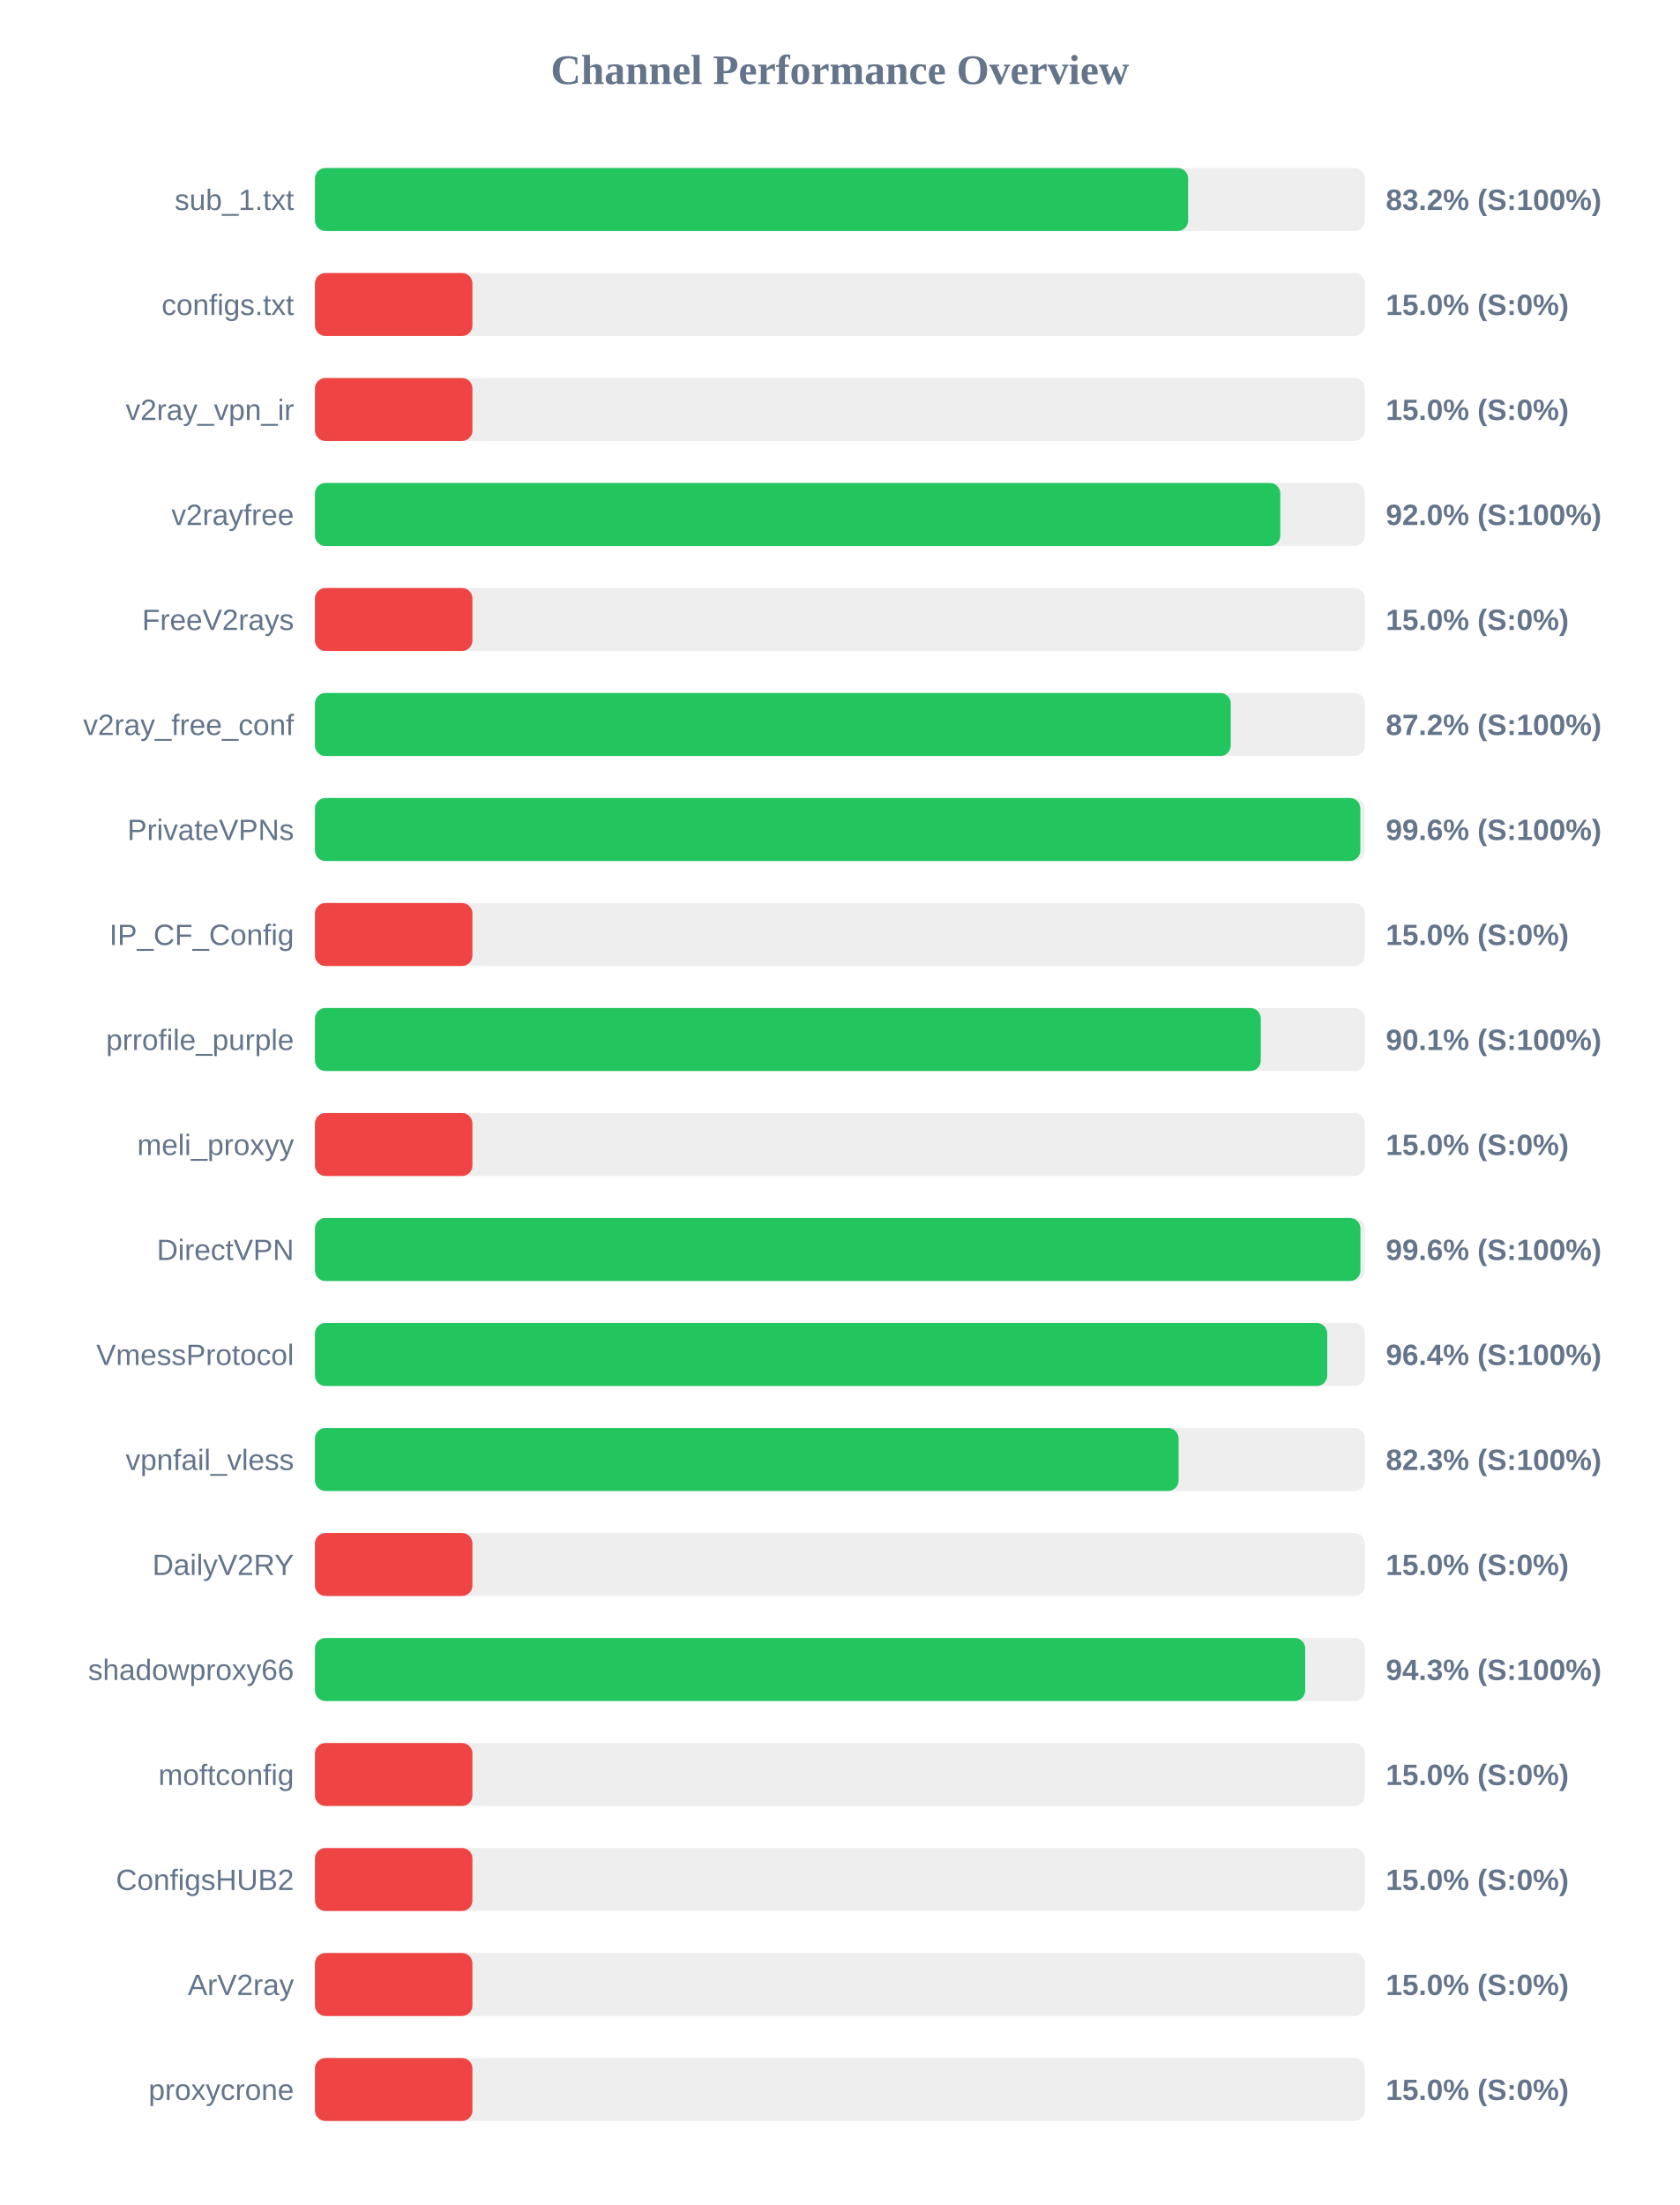
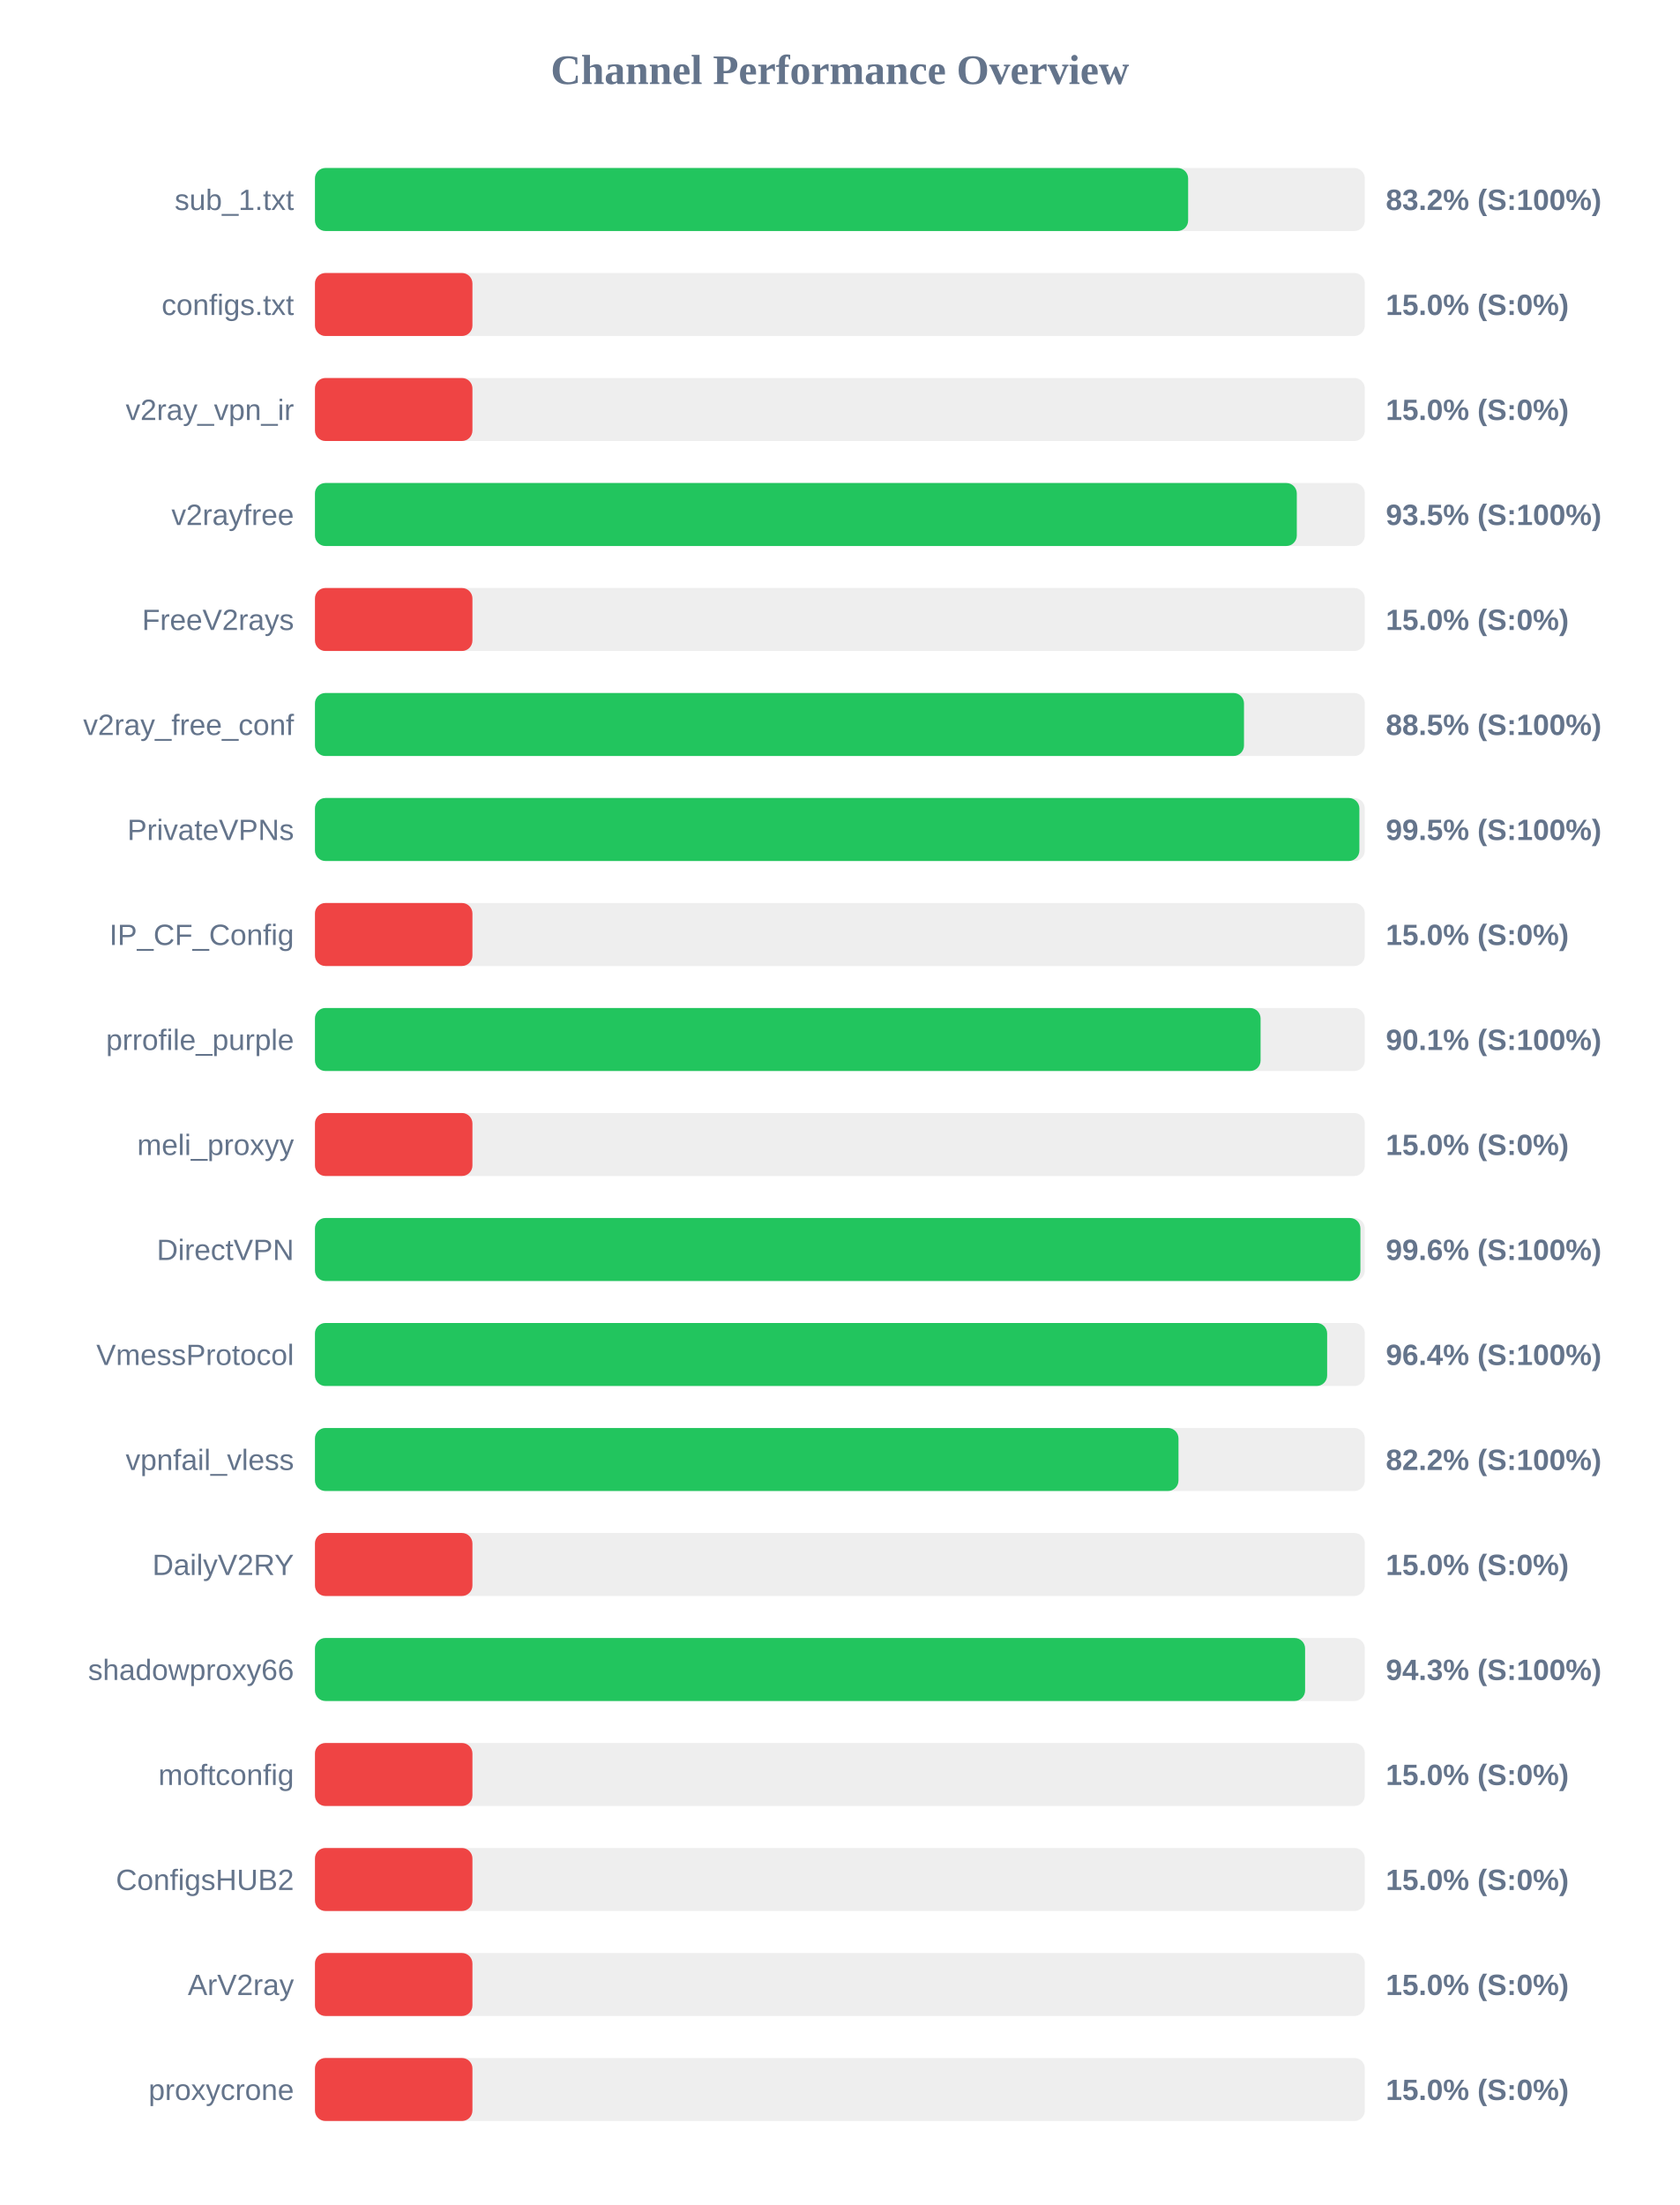
<svg xmlns="http://www.w3.org/2000/svg" width="800" height="1050" version="1.1">
  <style>
        .row { font: 14px Arial; fill: #64748b; }
        .score { font: bold 14px Arial; fill: #64748b; }
    </style>
  <text x="400" y="40" text-anchor="middle" font-size="20px" font-weight="bold" fill="#64748b">Channel Performance Overview</text>
  <rect x="150" y="80" width="500" height="30" fill="#eee" rx="5" />
  <rect x="150" y="80" width="415.85" height="30" fill="#22c55e" rx="5" />
  <text x="140" y="100" text-anchor="end" class="row">sub_1.txt</text>
  <text x="660" y="100" text-anchor="start" class="score">83.2% (S:100%)</text>
  <rect x="150" y="130" width="500" height="30" fill="#eee" rx="5" />
  <rect x="150" y="130" width="75.0" height="30" fill="#ef4444" rx="5" />
  <text x="140" y="150" text-anchor="end" class="row">configs.txt</text>
  <text x="660" y="150" text-anchor="start" class="score">15.0% (S:0%)</text>
  <rect x="150" y="180" width="500" height="30" fill="#eee" rx="5" />
  <rect x="150" y="180" width="75.0" height="30" fill="#ef4444" rx="5" />
  <text x="140" y="200" text-anchor="end" class="row">v2ray_vpn_ir</text>
  <text x="660" y="200" text-anchor="start" class="score">15.0% (S:0%)</text>
  <rect x="150" y="230" width="500" height="30" fill="#eee" rx="5" />
-   <rect x="150" y="230" width="459.75" height="30" fill="#22c55e" rx="5" />
+   <rect x="150" y="230" width="467.6" height="30" fill="#22c55e" rx="5" />
  <text x="140" y="250" text-anchor="end" class="row">v2rayfree</text>
-   <text x="660" y="250" text-anchor="start" class="score">92.0% (S:100%)</text>
+   <text x="660" y="250" text-anchor="start" class="score">93.5% (S:100%)</text>
  <rect x="150" y="280" width="500" height="30" fill="#eee" rx="5" />
  <rect x="150" y="280" width="75.0" height="30" fill="#ef4444" rx="5" />
  <text x="140" y="300" text-anchor="end" class="row">FreeV2rays</text>
  <text x="660" y="300" text-anchor="start" class="score">15.0% (S:0%)</text>
  <rect x="150" y="330" width="500" height="30" fill="#eee" rx="5" />
-   <rect x="150" y="330" width="436.15" height="30" fill="#22c55e" rx="5" />
+   <rect x="150" y="330" width="442.45" height="30" fill="#22c55e" rx="5" />
  <text x="140" y="350" text-anchor="end" class="row">v2ray_free_conf</text>
-   <text x="660" y="350" text-anchor="start" class="score">87.2% (S:100%)</text>
+   <text x="660" y="350" text-anchor="start" class="score">88.5% (S:100%)</text>
  <rect x="150" y="380" width="500" height="30" fill="#eee" rx="5" />
-   <rect x="150" y="380" width="497.85" height="30" fill="#22c55e" rx="5" />
+   <rect x="150" y="380" width="497.4" height="30" fill="#22c55e" rx="5" />
  <text x="140" y="400" text-anchor="end" class="row">PrivateVPNs</text>
-   <text x="660" y="400" text-anchor="start" class="score">99.6% (S:100%)</text>
+   <text x="660" y="400" text-anchor="start" class="score">99.5% (S:100%)</text>
  <rect x="150" y="430" width="500" height="30" fill="#eee" rx="5" />
  <rect x="150" y="430" width="75.0" height="30" fill="#ef4444" rx="5" />
  <text x="140" y="450" text-anchor="end" class="row">IP_CF_Config</text>
  <text x="660" y="450" text-anchor="start" class="score">15.0% (S:0%)</text>
  <rect x="150" y="480" width="500" height="30" fill="#eee" rx="5" />
-   <rect x="150" y="480" width="450.45" height="30" fill="#22c55e" rx="5" />
+   <rect x="150" y="480" width="450.35" height="30" fill="#22c55e" rx="5" />
  <text x="140" y="500" text-anchor="end" class="row">prrofile_purple</text>
  <text x="660" y="500" text-anchor="start" class="score">90.1% (S:100%)</text>
  <rect x="150" y="530" width="500" height="30" fill="#eee" rx="5" />
  <rect x="150" y="530" width="75.0" height="30" fill="#ef4444" rx="5" />
  <text x="140" y="550" text-anchor="end" class="row">meli_proxyy</text>
  <text x="660" y="550" text-anchor="start" class="score">15.0% (S:0%)</text>
  <rect x="150" y="580" width="500" height="30" fill="#eee" rx="5" />
  <rect x="150" y="580" width="497.9" height="30" fill="#22c55e" rx="5" />
  <text x="140" y="600" text-anchor="end" class="row">DirectVPN</text>
  <text x="660" y="600" text-anchor="start" class="score">99.6% (S:100%)</text>
  <rect x="150" y="630" width="500" height="30" fill="#eee" rx="5" />
-   <rect x="150" y="630" width="482.1" height="30" fill="#22c55e" rx="5" />
+   <rect x="150" y="630" width="482.05" height="30" fill="#22c55e" rx="5" />
  <text x="140" y="650" text-anchor="end" class="row">VmessProtocol</text>
  <text x="660" y="650" text-anchor="start" class="score">96.4% (S:100%)</text>
  <rect x="150" y="680" width="500" height="30" fill="#eee" rx="5" />
-   <rect x="150" y="680" width="411.3" height="30" fill="#22c55e" rx="5" />
+   <rect x="150" y="680" width="411.25" height="30" fill="#22c55e" rx="5" />
  <text x="140" y="700" text-anchor="end" class="row">vpnfail_vless</text>
-   <text x="660" y="700" text-anchor="start" class="score">82.3% (S:100%)</text>
+   <text x="660" y="700" text-anchor="start" class="score">82.2% (S:100%)</text>
  <rect x="150" y="730" width="500" height="30" fill="#eee" rx="5" />
  <rect x="150" y="730" width="75.0" height="30" fill="#ef4444" rx="5" />
  <text x="140" y="750" text-anchor="end" class="row">DailyV2RY</text>
  <text x="660" y="750" text-anchor="start" class="score">15.0% (S:0%)</text>
  <rect x="150" y="780" width="500" height="30" fill="#eee" rx="5" />
-   <rect x="150" y="780" width="471.6" height="30" fill="#22c55e" rx="5" />
+   <rect x="150" y="780" width="471.55" height="30" fill="#22c55e" rx="5" />
  <text x="140" y="800" text-anchor="end" class="row">shadowproxy66</text>
  <text x="660" y="800" text-anchor="start" class="score">94.3% (S:100%)</text>
  <rect x="150" y="830" width="500" height="30" fill="#eee" rx="5" />
  <rect x="150" y="830" width="75.0" height="30" fill="#ef4444" rx="5" />
  <text x="140" y="850" text-anchor="end" class="row">moftconfig</text>
  <text x="660" y="850" text-anchor="start" class="score">15.0% (S:0%)</text>
  <rect x="150" y="880" width="500" height="30" fill="#eee" rx="5" />
  <rect x="150" y="880" width="75.0" height="30" fill="#ef4444" rx="5" />
  <text x="140" y="900" text-anchor="end" class="row">ConfigsHUB2</text>
  <text x="660" y="900" text-anchor="start" class="score">15.0% (S:0%)</text>
  <rect x="150" y="930" width="500" height="30" fill="#eee" rx="5" />
  <rect x="150" y="930" width="75.0" height="30" fill="#ef4444" rx="5" />
  <text x="140" y="950" text-anchor="end" class="row">ArV2ray</text>
  <text x="660" y="950" text-anchor="start" class="score">15.0% (S:0%)</text>
  <rect x="150" y="980" width="500" height="30" fill="#eee" rx="5" />
  <rect x="150" y="980" width="75.0" height="30" fill="#ef4444" rx="5" />
  <text x="140" y="1000" text-anchor="end" class="row">proxycrone</text>
  <text x="660" y="1000" text-anchor="start" class="score">15.0% (S:0%)</text>
</svg>
